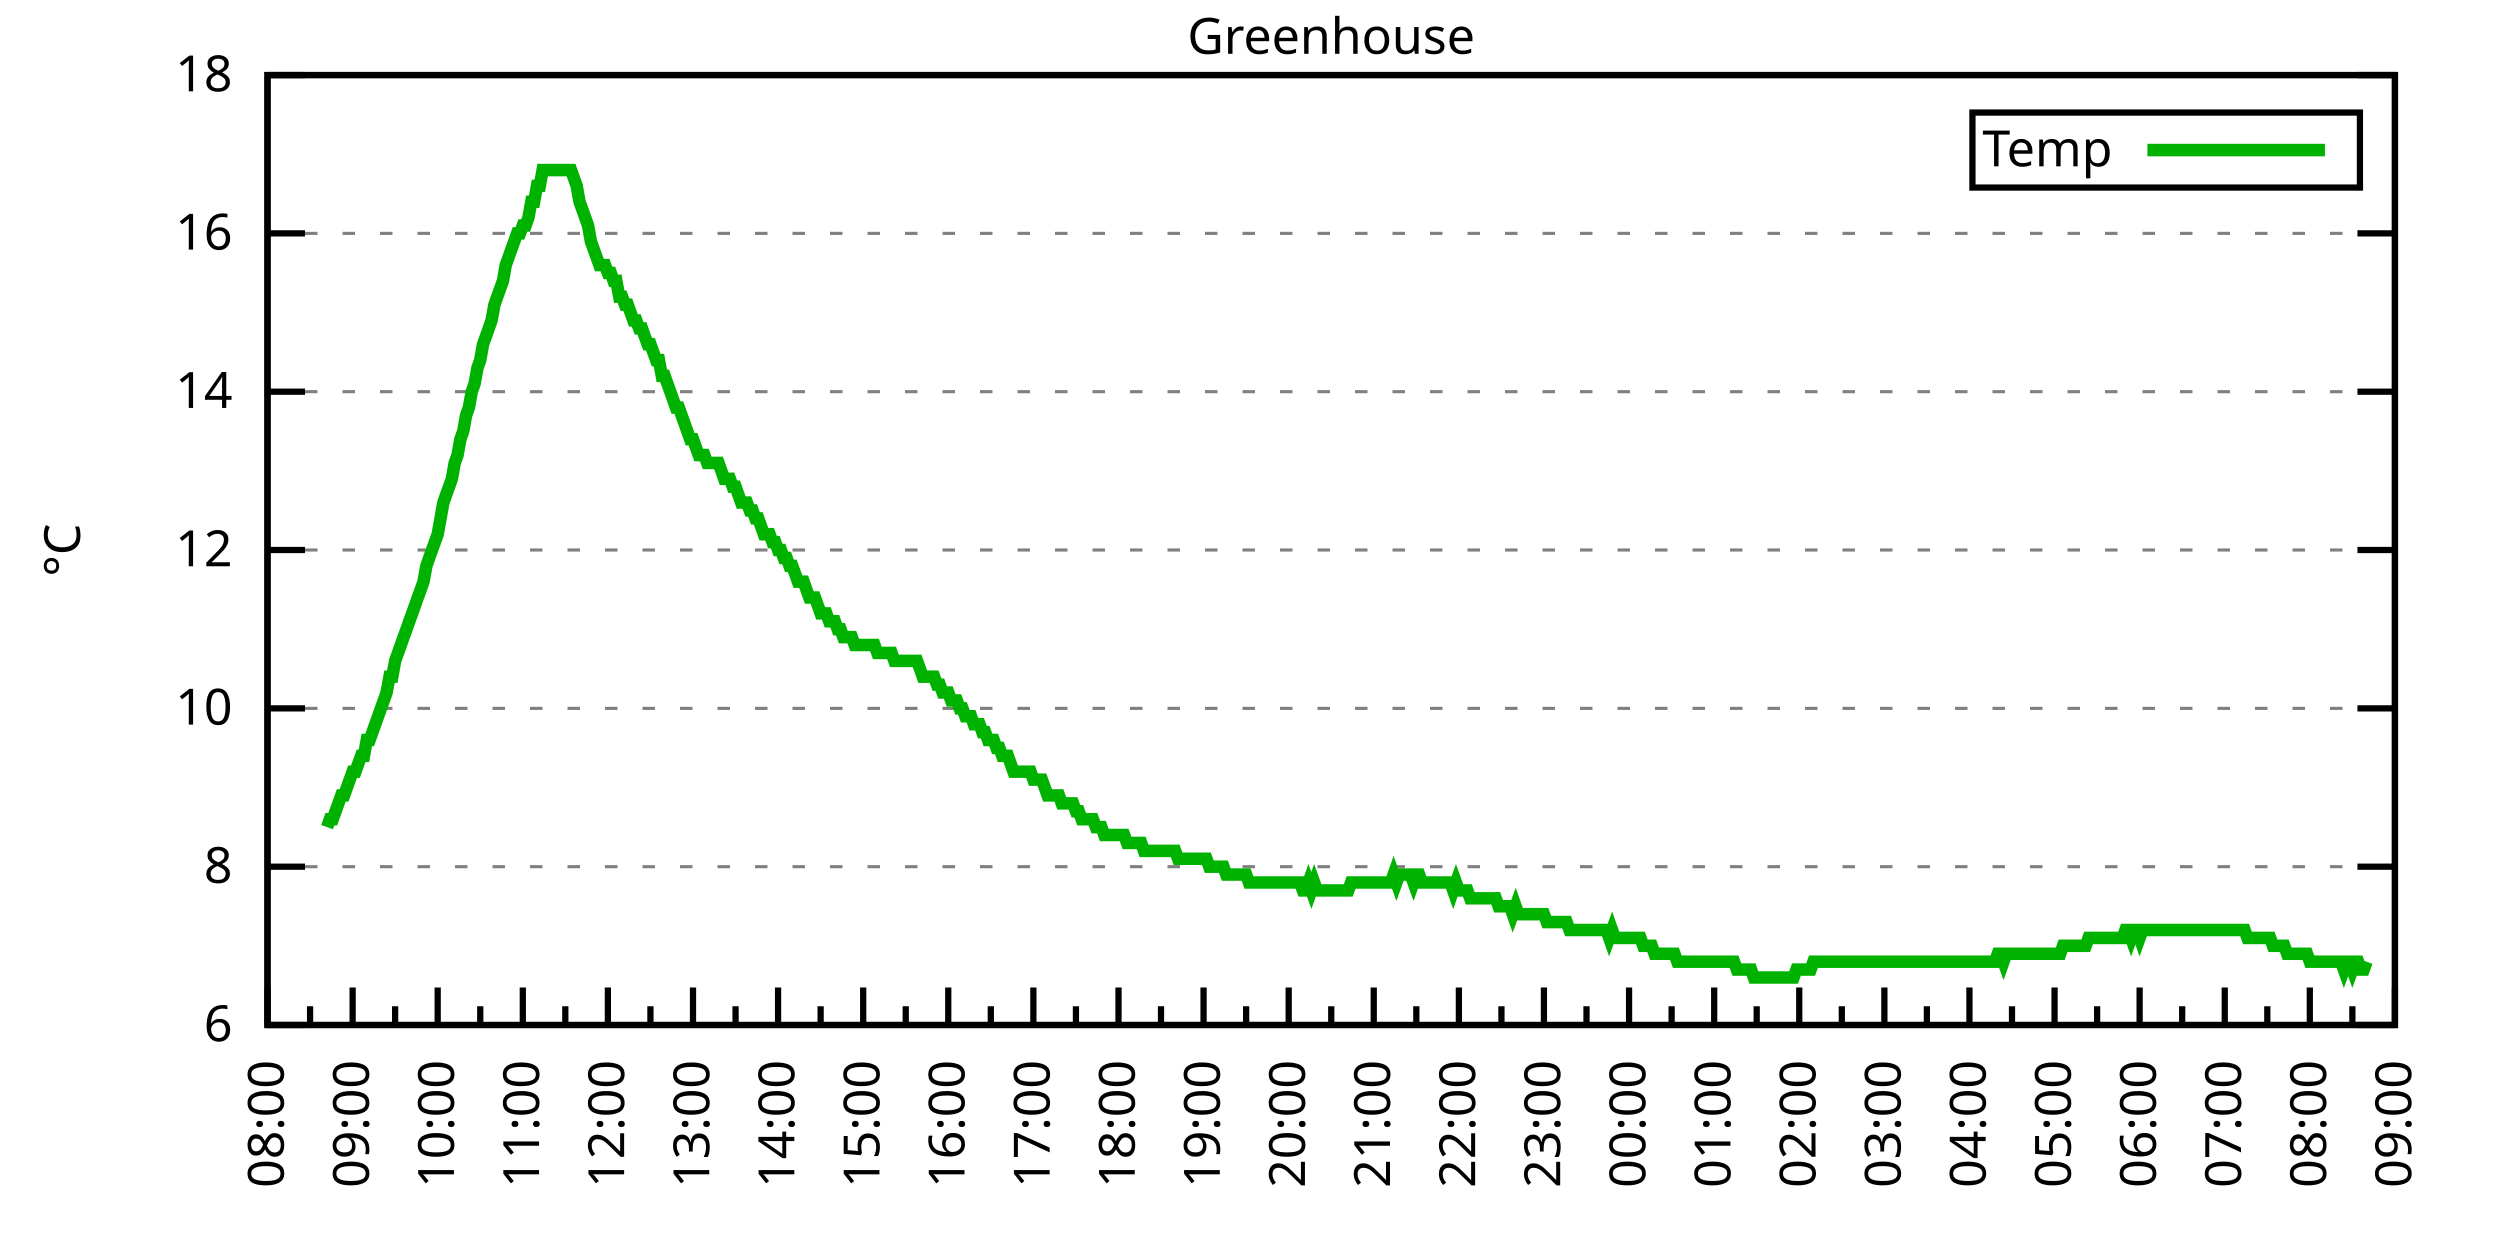
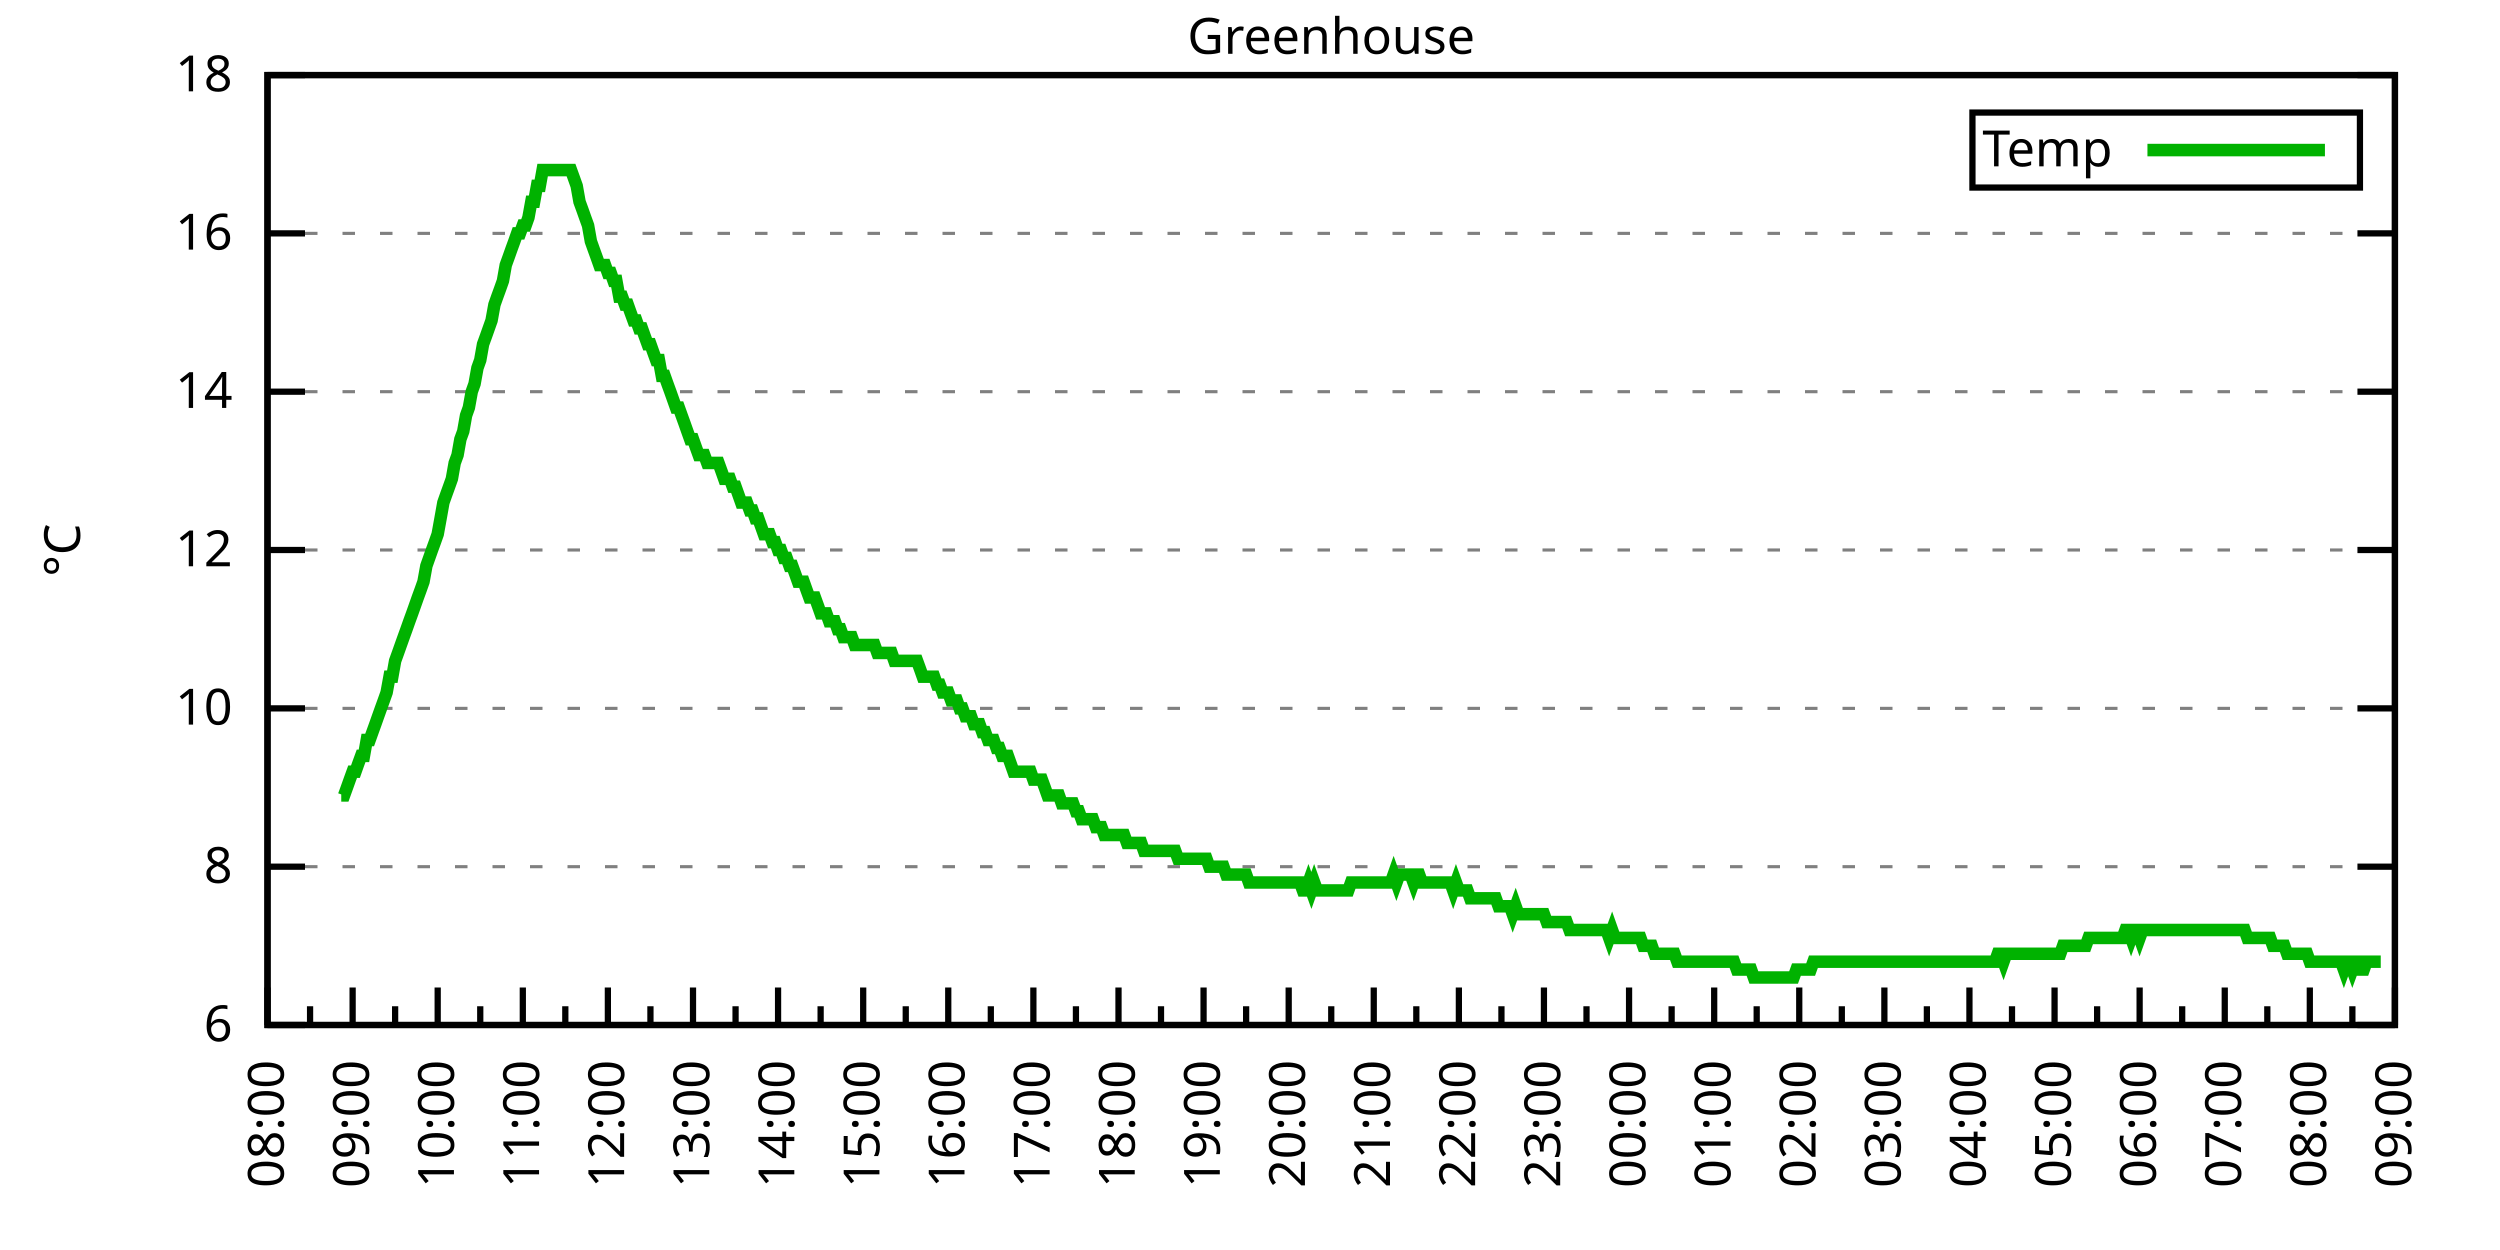
<svg xmlns="http://www.w3.org/2000/svg" xmlns:xlink="http://www.w3.org/1999/xlink" width="400" height="200" viewBox="0 0 400 200">
  <g id="gnuplot_canvas">
    <rect x="0" y="0" width="400" height="200" fill="none" />
    <defs>
      <circle id="gpDot" r="0.5" stroke-width="0.5" stroke="currentColor" />
      <path id="gpPt0" stroke-width="0.333" stroke="currentColor" d="M-1,0 h2 M0,-1 v2" />
      <path id="gpPt1" stroke-width="0.333" stroke="currentColor" d="M-1,-1 L1,1 M1,-1 L-1,1" />
      <path id="gpPt2" stroke-width="0.333" stroke="currentColor" d="M-1,0 L1,0 M0,-1 L0,1 M-1,-1 L1,1 M-1,1 L1,-1" />
      <rect id="gpPt3" stroke-width="0.333" stroke="currentColor" x="-1" y="-1" width="2" height="2" />
      <rect id="gpPt4" stroke-width="0.333" stroke="currentColor" fill="currentColor" x="-1" y="-1" width="2" height="2" />
      <circle id="gpPt5" stroke-width="0.333" stroke="currentColor" cx="0" cy="0" r="1" />
      <use xlink:href="#gpPt5" id="gpPt6" fill="currentColor" stroke="none" />
      <path id="gpPt7" stroke-width="0.333" stroke="currentColor" d="M0,-1.33 L-1.33,0.67 L1.33,0.67 z" />
      <use xlink:href="#gpPt7" id="gpPt8" fill="currentColor" stroke="none" />
      <use xlink:href="#gpPt7" id="gpPt9" stroke="currentColor" transform="rotate(180)" />
      <use xlink:href="#gpPt9" id="gpPt10" fill="currentColor" stroke="none" />
      <use xlink:href="#gpPt3" id="gpPt11" stroke="currentColor" transform="rotate(45)" />
      <use xlink:href="#gpPt11" id="gpPt12" fill="currentColor" stroke="none" />
      <path id="gpPt13" stroke-width="0.333" stroke="currentColor" d="M0,1.330 L1.265,0.411 L0.782,-1.067 L-0.782,-1.076 L-1.265,0.411 z" />
      <use xlink:href="#gpPt13" id="gpPt14" fill="currentColor" stroke="none" />
      <filter id="textbox" filterUnits="objectBoundingBox" x="0" y="0" height="1" width="1">
        <feFlood flood-color="white" flood-opacity="1" result="bgnd" />
        <feComposite in="SourceGraphic" in2="bgnd" operator="atop" />
      </filter>
      <filter id="greybox" filterUnits="objectBoundingBox" x="0" y="0" height="1" width="1">
        <feFlood flood-color="lightgrey" flood-opacity="1" result="grey" />
        <feComposite in="SourceGraphic" in2="grey" operator="atop" />
      </filter>
    </defs>
    <g fill="none" color="white" stroke="currentColor" stroke-width="1.00" stroke-linecap="butt" stroke-linejoin="miter">
</g>
    <g fill="none" color="black" stroke="currentColor" stroke-width="1.00" stroke-linecap="butt" stroke-linejoin="miter">
      <g stroke="none" shape-rendering="crispEdges">
        <polygon fill="rgb(255, 255, 255)" points="42.80,164.00 383.18,164.00 383.18,12.02 42.80,12.02 " />
      </g>
    </g>
    <g fill="none" color="black" stroke="currentColor" stroke-width="1.00" stroke-linecap="butt" stroke-linejoin="miter">
</g>
    <g fill="none" color="black" stroke="black" stroke-width="0.50" stroke-linecap="butt" stroke-linejoin="miter">
</g>
    <g fill="none" color="gray" stroke="currentColor" stroke-width="0.50" stroke-linecap="butt" stroke-linejoin="miter">
      <path stroke="gray" stroke-dasharray="2,4" class="gridline" d="M42.80,164.00 L383.19,164.00  " />
    </g>
    <g fill="none" color="gray" stroke="gray" stroke-width="1.00" stroke-linecap="butt" stroke-linejoin="miter">
</g>
    <g fill="none" color="black" stroke="currentColor" stroke-width="1.00" stroke-linecap="butt" stroke-linejoin="miter">
      <path stroke="black" d="M42.80,164.00 L48.80,164.00 M383.19,164.00 L377.19,164.00  " />
      <g transform="translate(37.20,166.60)" stroke="none" fill="black" font-family="Sans" font-size="8.00" text-anchor="end">
        <text>
          <tspan font-family="Sans"> 6</tspan>
        </text>
      </g>
    </g>
    <g fill="none" color="black" stroke="currentColor" stroke-width="1.00" stroke-linecap="butt" stroke-linejoin="miter">
</g>
    <g fill="none" color="black" stroke="black" stroke-width="0.50" stroke-linecap="butt" stroke-linejoin="miter">
</g>
    <g fill="none" color="gray" stroke="currentColor" stroke-width="0.50" stroke-linecap="butt" stroke-linejoin="miter">
      <path stroke="gray" stroke-dasharray="2,4" class="gridline" d="M42.80,138.67 L383.19,138.67  " />
    </g>
    <g fill="none" color="gray" stroke="gray" stroke-width="1.00" stroke-linecap="butt" stroke-linejoin="miter">
</g>
    <g fill="none" color="black" stroke="currentColor" stroke-width="1.00" stroke-linecap="butt" stroke-linejoin="miter">
      <path stroke="black" d="M42.80,138.67 L48.80,138.67 M383.19,138.67 L377.19,138.67  " />
      <g transform="translate(37.20,141.27)" stroke="none" fill="black" font-family="Sans" font-size="8.00" text-anchor="end">
        <text>
          <tspan font-family="Sans"> 8</tspan>
        </text>
      </g>
    </g>
    <g fill="none" color="black" stroke="currentColor" stroke-width="1.00" stroke-linecap="butt" stroke-linejoin="miter">
</g>
    <g fill="none" color="black" stroke="black" stroke-width="0.50" stroke-linecap="butt" stroke-linejoin="miter">
</g>
    <g fill="none" color="gray" stroke="currentColor" stroke-width="0.50" stroke-linecap="butt" stroke-linejoin="miter">
      <path stroke="gray" stroke-dasharray="2,4" class="gridline" d="M42.80,113.34 L383.19,113.34  " />
    </g>
    <g fill="none" color="gray" stroke="gray" stroke-width="1.00" stroke-linecap="butt" stroke-linejoin="miter">
</g>
    <g fill="none" color="black" stroke="currentColor" stroke-width="1.00" stroke-linecap="butt" stroke-linejoin="miter">
      <path stroke="black" d="M42.80,113.34 L48.80,113.34 M383.19,113.34 L377.19,113.34  " />
      <g transform="translate(37.20,115.94)" stroke="none" fill="black" font-family="Sans" font-size="8.00" text-anchor="end">
        <text>
          <tspan font-family="Sans"> 10</tspan>
        </text>
      </g>
    </g>
    <g fill="none" color="black" stroke="currentColor" stroke-width="1.00" stroke-linecap="butt" stroke-linejoin="miter">
</g>
    <g fill="none" color="black" stroke="black" stroke-width="0.50" stroke-linecap="butt" stroke-linejoin="miter">
</g>
    <g fill="none" color="gray" stroke="currentColor" stroke-width="0.50" stroke-linecap="butt" stroke-linejoin="miter">
      <path stroke="gray" stroke-dasharray="2,4" class="gridline" d="M42.80,88.00 L383.19,88.00  " />
    </g>
    <g fill="none" color="gray" stroke="gray" stroke-width="1.00" stroke-linecap="butt" stroke-linejoin="miter">
</g>
    <g fill="none" color="black" stroke="currentColor" stroke-width="1.00" stroke-linecap="butt" stroke-linejoin="miter">
      <path stroke="black" d="M42.80,88.00 L48.80,88.00 M383.19,88.00 L377.19,88.00  " />
      <g transform="translate(37.20,90.60)" stroke="none" fill="black" font-family="Sans" font-size="8.00" text-anchor="end">
        <text>
          <tspan font-family="Sans"> 12</tspan>
        </text>
      </g>
    </g>
    <g fill="none" color="black" stroke="currentColor" stroke-width="1.00" stroke-linecap="butt" stroke-linejoin="miter">
</g>
    <g fill="none" color="black" stroke="black" stroke-width="0.50" stroke-linecap="butt" stroke-linejoin="miter">
</g>
    <g fill="none" color="gray" stroke="currentColor" stroke-width="0.50" stroke-linecap="butt" stroke-linejoin="miter">
      <path stroke="gray" stroke-dasharray="2,4" class="gridline" d="M42.80,62.67 L383.19,62.67  " />
    </g>
    <g fill="none" color="gray" stroke="gray" stroke-width="1.00" stroke-linecap="butt" stroke-linejoin="miter">
</g>
    <g fill="none" color="black" stroke="currentColor" stroke-width="1.00" stroke-linecap="butt" stroke-linejoin="miter">
      <path stroke="black" d="M42.80,62.67 L48.80,62.67 M383.19,62.67 L377.19,62.67  " />
      <g transform="translate(37.20,65.27)" stroke="none" fill="black" font-family="Sans" font-size="8.00" text-anchor="end">
        <text>
          <tspan font-family="Sans"> 14</tspan>
        </text>
      </g>
    </g>
    <g fill="none" color="black" stroke="currentColor" stroke-width="1.00" stroke-linecap="butt" stroke-linejoin="miter">
</g>
    <g fill="none" color="black" stroke="black" stroke-width="0.50" stroke-linecap="butt" stroke-linejoin="miter">
</g>
    <g fill="none" color="gray" stroke="currentColor" stroke-width="0.50" stroke-linecap="butt" stroke-linejoin="miter">
      <path stroke="gray" stroke-dasharray="2,4" class="gridline" d="M42.80,37.34 L383.19,37.34  " />
    </g>
    <g fill="none" color="gray" stroke="gray" stroke-width="1.00" stroke-linecap="butt" stroke-linejoin="miter">
</g>
    <g fill="none" color="black" stroke="currentColor" stroke-width="1.00" stroke-linecap="butt" stroke-linejoin="miter">
      <path stroke="black" d="M42.80,37.34 L48.80,37.34 M383.19,37.34 L377.19,37.34  " />
      <g transform="translate(37.20,39.94)" stroke="none" fill="black" font-family="Sans" font-size="8.00" text-anchor="end">
        <text>
          <tspan font-family="Sans"> 16</tspan>
        </text>
      </g>
    </g>
    <g fill="none" color="black" stroke="currentColor" stroke-width="1.00" stroke-linecap="butt" stroke-linejoin="miter">
</g>
    <g fill="none" color="black" stroke="black" stroke-width="0.50" stroke-linecap="butt" stroke-linejoin="miter">
</g>
    <g fill="none" color="gray" stroke="currentColor" stroke-width="0.50" stroke-linecap="butt" stroke-linejoin="miter">
      <path stroke="gray" stroke-dasharray="2,4" class="gridline" d="M42.80,12.01 L383.19,12.01  " />
    </g>
    <g fill="none" color="gray" stroke="gray" stroke-width="1.00" stroke-linecap="butt" stroke-linejoin="miter">
</g>
    <g fill="none" color="black" stroke="currentColor" stroke-width="1.00" stroke-linecap="butt" stroke-linejoin="miter">
      <path stroke="black" d="M42.80,12.01 L48.80,12.01 M383.19,12.01 L377.19,12.01  " />
      <g transform="translate(37.20,14.61)" stroke="none" fill="black" font-family="Sans" font-size="8.00" text-anchor="end">
        <text>
          <tspan font-family="Sans"> 18</tspan>
        </text>
      </g>
    </g>
    <g fill="none" color="black" stroke="currentColor" stroke-width="1.00" stroke-linecap="butt" stroke-linejoin="miter">
      <path stroke="black" d="M42.80,164.00 L42.80,158.00  " />
      <g transform="translate(45.40,169.60) rotate(270)" stroke="none" fill="black" font-family="Sans" font-size="8.00" text-anchor="end">
        <text>
          <tspan font-family="Sans">08:00</tspan>
        </text>
      </g>
    </g>
    <g fill="none" color="black" stroke="currentColor" stroke-width="1.00" stroke-linecap="butt" stroke-linejoin="miter">
      <path stroke="black" d="M49.61,164.00 L49.61,161.00 M56.42,164.00 L56.42,158.00  " />
      <g transform="translate(59.02,169.60) rotate(270)" stroke="none" fill="black" font-family="Sans" font-size="8.00" text-anchor="end">
        <text>
          <tspan font-family="Sans">09:00</tspan>
        </text>
      </g>
    </g>
    <g fill="none" color="black" stroke="currentColor" stroke-width="1.00" stroke-linecap="butt" stroke-linejoin="miter">
      <path stroke="black" d="M63.22,164.00 L63.22,161.00 M70.03,164.00 L70.03,158.00  " />
      <g transform="translate(72.63,169.60) rotate(270)" stroke="none" fill="black" font-family="Sans" font-size="8.00" text-anchor="end">
        <text>
          <tspan font-family="Sans">10:00</tspan>
        </text>
      </g>
    </g>
    <g fill="none" color="black" stroke="currentColor" stroke-width="1.00" stroke-linecap="butt" stroke-linejoin="miter">
      <path stroke="black" d="M76.84,164.00 L76.84,161.00 M83.65,164.00 L83.65,158.00  " />
      <g transform="translate(86.25,169.60) rotate(270)" stroke="none" fill="black" font-family="Sans" font-size="8.00" text-anchor="end">
        <text>
          <tspan font-family="Sans">11:00</tspan>
        </text>
      </g>
    </g>
    <g fill="none" color="black" stroke="currentColor" stroke-width="1.00" stroke-linecap="butt" stroke-linejoin="miter">
      <path stroke="black" d="M90.45,164.00 L90.45,161.00 M97.26,164.00 L97.26,158.00  " />
      <g transform="translate(99.86,169.60) rotate(270)" stroke="none" fill="black" font-family="Sans" font-size="8.00" text-anchor="end">
        <text>
          <tspan font-family="Sans">12:00</tspan>
        </text>
      </g>
    </g>
    <g fill="none" color="black" stroke="currentColor" stroke-width="1.00" stroke-linecap="butt" stroke-linejoin="miter">
      <path stroke="black" d="M104.07,164.00 L104.07,161.00 M110.88,164.00 L110.88,158.00  " />
      <g transform="translate(113.48,169.60) rotate(270)" stroke="none" fill="black" font-family="Sans" font-size="8.00" text-anchor="end">
        <text>
          <tspan font-family="Sans">13:00</tspan>
        </text>
      </g>
    </g>
    <g fill="none" color="black" stroke="currentColor" stroke-width="1.00" stroke-linecap="butt" stroke-linejoin="miter">
      <path stroke="black" d="M117.69,164.00 L117.69,161.00 M124.49,164.00 L124.49,158.00  " />
      <g transform="translate(127.09,169.60) rotate(270)" stroke="none" fill="black" font-family="Sans" font-size="8.00" text-anchor="end">
        <text>
          <tspan font-family="Sans">14:00</tspan>
        </text>
      </g>
    </g>
    <g fill="none" color="black" stroke="currentColor" stroke-width="1.00" stroke-linecap="butt" stroke-linejoin="miter">
      <path stroke="black" d="M131.30,164.00 L131.30,161.00 M138.11,164.00 L138.11,158.00  " />
      <g transform="translate(140.71,169.60) rotate(270)" stroke="none" fill="black" font-family="Sans" font-size="8.00" text-anchor="end">
        <text>
          <tspan font-family="Sans">15:00</tspan>
        </text>
      </g>
    </g>
    <g fill="none" color="black" stroke="currentColor" stroke-width="1.00" stroke-linecap="butt" stroke-linejoin="miter">
      <path stroke="black" d="M144.92,164.00 L144.92,161.00 M151.72,164.00 L151.72,158.00  " />
      <g transform="translate(154.32,169.60) rotate(270)" stroke="none" fill="black" font-family="Sans" font-size="8.00" text-anchor="end">
        <text>
          <tspan font-family="Sans">16:00</tspan>
        </text>
      </g>
    </g>
    <g fill="none" color="black" stroke="currentColor" stroke-width="1.00" stroke-linecap="butt" stroke-linejoin="miter">
      <path stroke="black" d="M158.53,164.00 L158.53,161.00 M165.34,164.00 L165.34,158.00  " />
      <g transform="translate(167.94,169.60) rotate(270)" stroke="none" fill="black" font-family="Sans" font-size="8.00" text-anchor="end">
        <text>
          <tspan font-family="Sans">17:00</tspan>
        </text>
      </g>
    </g>
    <g fill="none" color="black" stroke="currentColor" stroke-width="1.00" stroke-linecap="butt" stroke-linejoin="miter">
      <path stroke="black" d="M172.15,164.00 L172.15,161.00 M178.96,164.00 L178.96,158.00  " />
      <g transform="translate(181.56,169.60) rotate(270)" stroke="none" fill="black" font-family="Sans" font-size="8.00" text-anchor="end">
        <text>
          <tspan font-family="Sans">18:00</tspan>
        </text>
      </g>
    </g>
    <g fill="none" color="black" stroke="currentColor" stroke-width="1.00" stroke-linecap="butt" stroke-linejoin="miter">
      <path stroke="black" d="M185.76,164.00 L185.76,161.00 M192.57,164.00 L192.57,158.00  " />
      <g transform="translate(195.17,169.60) rotate(270)" stroke="none" fill="black" font-family="Sans" font-size="8.00" text-anchor="end">
        <text>
          <tspan font-family="Sans">19:00</tspan>
        </text>
      </g>
    </g>
    <g fill="none" color="black" stroke="currentColor" stroke-width="1.00" stroke-linecap="butt" stroke-linejoin="miter">
      <path stroke="black" d="M199.38,164.00 L199.38,161.00 M206.19,164.00 L206.19,158.00  " />
      <g transform="translate(208.79,169.60) rotate(270)" stroke="none" fill="black" font-family="Sans" font-size="8.00" text-anchor="end">
        <text>
          <tspan font-family="Sans">20:00</tspan>
        </text>
      </g>
    </g>
    <g fill="none" color="black" stroke="currentColor" stroke-width="1.00" stroke-linecap="butt" stroke-linejoin="miter">
      <path stroke="black" d="M213.00,164.00 L213.00,161.00 M219.80,164.00 L219.80,158.00  " />
      <g transform="translate(222.40,169.60) rotate(270)" stroke="none" fill="black" font-family="Sans" font-size="8.00" text-anchor="end">
        <text>
          <tspan font-family="Sans">21:00</tspan>
        </text>
      </g>
    </g>
    <g fill="none" color="black" stroke="currentColor" stroke-width="1.00" stroke-linecap="butt" stroke-linejoin="miter">
      <path stroke="black" d="M226.61,164.00 L226.61,161.00 M233.42,164.00 L233.42,158.00  " />
      <g transform="translate(236.02,169.60) rotate(270)" stroke="none" fill="black" font-family="Sans" font-size="8.00" text-anchor="end">
        <text>
          <tspan font-family="Sans">22:00</tspan>
        </text>
      </g>
    </g>
    <g fill="none" color="black" stroke="currentColor" stroke-width="1.00" stroke-linecap="butt" stroke-linejoin="miter">
      <path stroke="black" d="M240.23,164.00 L240.23,161.00 M247.03,164.00 L247.03,158.00  " />
      <g transform="translate(249.63,169.60) rotate(270)" stroke="none" fill="black" font-family="Sans" font-size="8.00" text-anchor="end">
        <text>
          <tspan font-family="Sans">23:00</tspan>
        </text>
      </g>
    </g>
    <g fill="none" color="black" stroke="currentColor" stroke-width="1.00" stroke-linecap="butt" stroke-linejoin="miter">
      <path stroke="black" d="M253.84,164.00 L253.84,161.00 M260.65,164.00 L260.65,158.00  " />
      <g transform="translate(263.25,169.60) rotate(270)" stroke="none" fill="black" font-family="Sans" font-size="8.00" text-anchor="end">
        <text>
          <tspan font-family="Sans">00:00</tspan>
        </text>
      </g>
    </g>
    <g fill="none" color="black" stroke="currentColor" stroke-width="1.00" stroke-linecap="butt" stroke-linejoin="miter">
      <path stroke="black" d="M267.46,164.00 L267.46,161.00 M274.27,164.00 L274.27,158.00  " />
      <g transform="translate(276.87,169.60) rotate(270)" stroke="none" fill="black" font-family="Sans" font-size="8.00" text-anchor="end">
        <text>
          <tspan font-family="Sans">01:00</tspan>
        </text>
      </g>
    </g>
    <g fill="none" color="black" stroke="currentColor" stroke-width="1.00" stroke-linecap="butt" stroke-linejoin="miter">
      <path stroke="black" d="M281.07,164.00 L281.07,161.00 M287.88,164.00 L287.88,158.00  " />
      <g transform="translate(290.48,169.60) rotate(270)" stroke="none" fill="black" font-family="Sans" font-size="8.00" text-anchor="end">
        <text>
          <tspan font-family="Sans">02:00</tspan>
        </text>
      </g>
    </g>
    <g fill="none" color="black" stroke="currentColor" stroke-width="1.00" stroke-linecap="butt" stroke-linejoin="miter">
      <path stroke="black" d="M294.69,164.00 L294.69,161.00 M301.50,164.00 L301.50,158.00  " />
      <g transform="translate(304.10,169.60) rotate(270)" stroke="none" fill="black" font-family="Sans" font-size="8.00" text-anchor="end">
        <text>
          <tspan font-family="Sans">03:00</tspan>
        </text>
      </g>
    </g>
    <g fill="none" color="black" stroke="currentColor" stroke-width="1.00" stroke-linecap="butt" stroke-linejoin="miter">
      <path stroke="black" d="M308.30,164.00 L308.30,161.00 M315.11,164.00 L315.11,158.00  " />
      <g transform="translate(317.71,169.60) rotate(270)" stroke="none" fill="black" font-family="Sans" font-size="8.00" text-anchor="end">
        <text>
          <tspan font-family="Sans">04:00</tspan>
        </text>
      </g>
    </g>
    <g fill="none" color="black" stroke="currentColor" stroke-width="1.00" stroke-linecap="butt" stroke-linejoin="miter">
      <path stroke="black" d="M321.92,164.00 L321.92,161.00 M328.73,164.00 L328.73,158.00  " />
      <g transform="translate(331.33,169.60) rotate(270)" stroke="none" fill="black" font-family="Sans" font-size="8.00" text-anchor="end">
        <text>
          <tspan font-family="Sans">05:00</tspan>
        </text>
      </g>
    </g>
    <g fill="none" color="black" stroke="currentColor" stroke-width="1.00" stroke-linecap="butt" stroke-linejoin="miter">
      <path stroke="black" d="M335.54,164.00 L335.54,161.00 M342.34,164.00 L342.34,158.00  " />
      <g transform="translate(344.94,169.60) rotate(270)" stroke="none" fill="black" font-family="Sans" font-size="8.00" text-anchor="end">
        <text>
          <tspan font-family="Sans">06:00</tspan>
        </text>
      </g>
    </g>
    <g fill="none" color="black" stroke="currentColor" stroke-width="1.00" stroke-linecap="butt" stroke-linejoin="miter">
      <path stroke="black" d="M349.15,164.00 L349.15,161.00 M355.96,164.00 L355.96,158.00  " />
      <g transform="translate(358.56,169.60) rotate(270)" stroke="none" fill="black" font-family="Sans" font-size="8.00" text-anchor="end">
        <text>
          <tspan font-family="Sans">07:00</tspan>
        </text>
      </g>
    </g>
    <g fill="none" color="black" stroke="currentColor" stroke-width="1.00" stroke-linecap="butt" stroke-linejoin="miter">
      <path stroke="black" d="M362.77,164.00 L362.77,161.00 M369.57,164.00 L369.57,158.00  " />
      <g transform="translate(372.17,169.60) rotate(270)" stroke="none" fill="black" font-family="Sans" font-size="8.00" text-anchor="end">
        <text>
          <tspan font-family="Sans">08:00</tspan>
        </text>
      </g>
    </g>
    <g fill="none" color="black" stroke="currentColor" stroke-width="1.00" stroke-linecap="butt" stroke-linejoin="miter">
      <path stroke="black" d="M376.38,164.00 L376.38,161.00 M383.19,164.00 L383.19,158.00  " />
      <g transform="translate(385.79,169.60) rotate(270)" stroke="none" fill="black" font-family="Sans" font-size="8.00" text-anchor="end">
        <text>
          <tspan font-family="Sans">09:00</tspan>
        </text>
      </g>
    </g>
    <g fill="none" color="black" stroke="currentColor" stroke-width="1.00" stroke-linecap="butt" stroke-linejoin="miter">
</g>
    <g fill="none" color="black" stroke="currentColor" stroke-width="1.00" stroke-linecap="butt" stroke-linejoin="miter">
      <path stroke="black" d="M42.80,12.01 L42.80,164.00 L383.19,164.00 L383.19,12.01 L42.80,12.01 Z  " />
    </g>
    <g fill="none" color="black" stroke="currentColor" stroke-width="1.00" stroke-linecap="butt" stroke-linejoin="miter">
      <g transform="translate(12.80,88.01) rotate(270)" stroke="none" fill="black" font-family="Sans" font-size="8.00" text-anchor="middle">
        <text>
          <tspan font-family="Sans">°C</tspan>
        </text>
      </g>
    </g>
    <g fill="none" color="black" stroke="currentColor" stroke-width="1.00" stroke-linecap="butt" stroke-linejoin="miter">
</g>
    <g fill="none" color="black" stroke="currentColor" stroke-width="1.00" stroke-linecap="butt" stroke-linejoin="miter">
      <path stroke="black" d="M315.59,30.01 L315.59,18.01 L377.59,18.01 L377.59,30.01 L315.59,30.01 Z  " />
    </g>
    <g id="Greenhouse_plot_1">
      <g fill="none" color="white" stroke="black" stroke-width="2.00" stroke-linecap="butt" stroke-linejoin="miter">
</g>
      <g fill="none" color="black" stroke="currentColor" stroke-width="2.00" stroke-linecap="butt" stroke-linejoin="miter">
        <g transform="translate(337.99,26.61)" stroke="none" fill="black" font-family="Sans" font-size="8.00" text-anchor="end">
          <text>
            <tspan font-family="Sans">Temp</tspan>
          </text>
        </g>
      </g>
      <g fill="none" color="black" stroke="currentColor" stroke-width="2.00" stroke-linecap="butt" stroke-linejoin="miter">
-         <path stroke="rgb(  0, 178,   0)" d="M343.59,24.01 L371.99,24.01 M52.33,132.34 L52.78,131.07 L53.24,131.07 L53.69,129.80 L54.15,128.54 L54.60,127.27   L55.05,127.27 L55.51,126.00 L55.96,124.74 L56.42,123.47 L56.87,123.47 L57.32,122.20 L57.78,120.94 L58.23,120.94   L58.68,118.40 L59.14,118.40 L59.59,117.14 L60.05,115.87 L60.50,114.60 L60.95,113.34 L61.41,112.07 L61.86,110.80   L62.32,108.27 L62.77,108.27 L63.22,105.74 L63.68,104.47 L64.13,103.20 L64.58,101.94 L65.04,100.67 L65.49,99.40   L65.95,98.14 L66.40,96.87 L66.85,95.60 L67.31,94.34 L67.76,93.07 L68.22,90.54 L68.67,89.27 L69.12,88.00   L69.58,86.74 L70.03,85.47 L70.49,82.94 L70.94,80.41 L71.39,79.14 L71.85,77.87 L72.30,76.61 L72.75,74.07   L73.21,72.81 L73.66,70.27 L74.12,69.01 L74.57,66.47 L75.02,65.21 L75.48,62.67 L75.93,61.41 L76.39,58.87   L76.84,57.61 L77.29,55.07 L77.75,53.81 L78.20,52.54 L78.65,51.27 L79.11,48.74 L79.56,47.47 L80.02,46.21   L80.47,44.94 L80.92,42.41 L81.38,41.14 L81.83,39.87 L82.29,38.61 L82.74,37.34 L83.19,37.34 L83.65,36.08   L84.10,36.08 L84.55,34.81 L85.01,32.28 L85.46,32.28 L85.92,29.74 L86.37,29.74 L86.82,27.21 L87.28,27.21   L87.73,27.21 L88.19,27.21 L88.64,27.21 L89.09,27.21 L89.55,27.21 L90.00,27.21 L90.45,27.21 L90.91,27.21   L91.36,27.21 L91.82,28.48 L92.27,29.74 L92.72,32.28 L93.18,33.54 L93.63,34.81 L94.09,36.08 L94.54,38.61   L94.99,39.87 L95.45,41.14 L95.90,42.41 L96.35,42.41 L96.81,42.41 L97.26,43.67 L97.72,43.67 L98.17,44.94   L98.62,44.94 L99.08,47.47 L99.53,47.47 L99.99,48.74 L100.44,48.74 L100.89,50.01 L101.35,51.27 L101.80,51.27   L102.25,52.54 L102.71,52.54 L103.16,53.81 L103.62,55.07 L104.07,55.07 L104.52,56.34 L104.98,57.61 L105.43,57.61   L105.89,60.14 L106.34,60.14 L106.79,61.41 L107.25,62.67 L107.70,63.94 L108.15,65.21 L108.61,65.21 L109.06,66.47   L109.52,67.74 L109.97,69.01 L110.42,70.27 L110.88,70.27 L111.33,71.54 L111.79,72.81 L112.24,72.81 L112.69,72.81   L113.15,74.07 L113.60,74.07 L114.05,74.07 L114.51,74.07 L114.96,74.07 L115.42,75.34 L115.87,76.61 L116.32,76.61   L116.78,76.61 L117.23,77.87 L117.69,77.87 L118.14,79.14 L118.59,80.41 L119.05,80.41 L119.50,80.41 L119.96,81.67   L120.41,81.67 L120.86,82.94 L121.32,82.94 L121.77,84.21 L122.22,85.47 L122.68,85.47 L123.13,85.47 L123.59,86.74   L124.04,86.74 L124.49,88.00 L124.95,88.00 L125.40,89.27 L125.86,89.27 L126.31,90.54 L126.76,90.54 L127.22,91.80   L127.67,93.07 L128.12,93.07 L128.58,93.07 L129.03,94.34 L129.49,95.60 L129.94,95.60 L130.39,95.60 L130.85,96.87   L131.30,98.14 L131.76,98.14 L132.21,98.14 L132.66,99.40 L133.12,99.40 L133.57,99.40 L134.02,100.67 L134.48,100.67   L134.93,101.94 L135.39,101.94 L135.84,101.94 L136.29,101.94 L136.75,103.20 L137.20,103.20 L137.66,103.20 L138.11,103.20   L138.56,103.20 L139.02,103.20 L139.47,103.20 L139.92,103.20 L140.38,104.47 L140.83,104.47 L141.29,104.47 L141.74,104.47   L142.19,104.47 L142.65,104.47 L143.10,105.74 L143.56,105.74 L144.01,105.74 L144.46,105.74 L144.92,105.74 L145.37,105.74   L145.82,105.74 L146.28,105.74 L146.73,105.74 L147.19,107.00 L147.64,108.27 L148.09,108.27 L148.55,108.27 L149.00,108.27   L149.46,108.27 L149.91,109.54 L150.36,109.54 L150.82,110.80 L151.27,110.80 L151.72,110.80 L152.18,112.07 L152.63,112.07   L153.09,112.07 L153.54,113.34 L153.99,113.34 L154.45,114.60 L154.90,114.60 L155.36,114.60 L155.81,115.87 L156.26,115.87   L156.72,115.87 L157.17,117.14 L157.62,117.14 L158.08,118.40 L158.53,118.40 L158.99,118.40 L159.44,119.67 L159.89,119.67   L160.35,120.94 L160.80,120.94 L161.26,120.94 L161.71,122.20 L162.16,123.47 L162.62,123.47 L163.07,123.47 L163.52,123.47   L163.98,123.47 L164.43,123.47 L164.89,123.47 L165.34,124.74 L165.79,124.74 L166.25,124.74 L166.70,124.74 L167.16,126.00   L167.61,127.27 L168.06,127.27 L168.52,127.27 L168.97,127.27 L169.43,127.27 L169.88,128.54 L170.33,128.54 L170.79,128.54   L171.24,128.54 L171.69,128.54 L172.15,129.80 L172.60,129.80 L173.06,131.07 L173.51,131.07 L173.96,131.07 L174.42,131.07   L174.87,131.07 L175.33,132.34 L175.78,132.34 L176.23,132.34 L176.69,133.60 L177.14,133.60 L177.59,133.60 L178.05,133.60   L178.50,133.60 L178.96,133.60 L179.41,133.60 L179.86,133.60 L180.32,134.87 L180.77,134.87 L181.23,134.87 L181.68,134.87   L182.13,134.87 L182.59,134.87 L183.04,136.14 L183.49,136.14 L183.95,136.14 L184.40,136.14 L184.86,136.14 L185.31,136.14   L185.76,136.14 L186.22,136.14 L186.67,136.14 L187.13,136.14 L187.58,136.14 L188.03,136.14 L188.49,137.40 L188.94,137.40   L189.39,137.40 L189.85,137.40 L190.30,137.40 L190.76,137.40 L191.21,137.40 L191.66,137.40 L192.12,137.40 L192.57,137.40   L193.03,137.40 L193.48,138.67 L193.93,138.67 L194.39,138.67 L194.84,138.67 L195.29,138.67 L195.75,138.67 L196.20,139.93   L196.66,139.93 L197.11,139.93 L197.56,139.93 L198.02,139.93 L198.47,139.93 L198.93,139.93 L199.38,139.93 L199.83,141.20   L200.29,141.20 L200.74,141.20 L201.19,141.20 L201.65,141.20 L202.10,141.20 L202.56,141.20 L203.01,141.20 L203.46,141.20   L203.92,141.20 L204.37,141.20 L204.83,141.20 L205.28,141.20 L205.73,141.20 L206.19,141.20 L206.64,141.20 L207.09,141.20   L207.55,141.20 L208.00,141.20 L208.46,142.47 L208.91,142.47 L209.36,141.20 L209.82,142.47 L210.27,141.20 L210.73,142.47   L211.18,142.47 L211.63,142.47 L212.09,142.47 L212.54,142.47 L213.00,142.47 L213.45,142.47 L213.90,142.47 L214.36,142.47   L214.81,142.47 L215.26,142.47 L215.72,142.47 L216.17,141.20 L216.63,141.20 L217.08,141.20 L217.53,141.20 L217.99,141.20   L218.44,141.20 L218.90,141.20 L219.35,141.20 L219.80,141.20 L220.26,141.20 L220.71,141.20 L221.16,141.20 L221.62,141.20   L222.07,141.20 L222.53,141.20 L222.98,139.93 L223.43,141.20 L223.89,139.93 L224.34,139.93 L224.80,139.93 L225.25,139.93   L225.70,139.93 L226.16,141.20 L226.61,139.93 L227.06,139.93 L227.52,141.20 L227.97,141.20 L228.43,141.20 L228.88,141.20   L229.33,141.20 L229.79,141.20 L230.24,141.20 L230.70,141.20 L231.15,141.20 L231.60,141.20 L232.06,141.20 L232.51,142.47   L232.96,141.20 L233.42,142.47 L233.87,142.47 L234.33,142.47 L234.78,142.47 L235.23,143.73 L235.69,143.73 L236.14,143.73   L236.60,143.73 L237.05,143.73 L237.50,143.73 L237.96,143.73 L238.41,143.73 L238.86,143.73 L239.32,143.73 L239.77,145.00   L240.23,145.00 L240.68,145.00 L241.13,145.00 L241.59,145.00 L242.04,146.27 L242.50,145.00 L242.95,146.27 L243.40,146.27   L243.86,146.27 L244.31,146.27 L244.76,146.27 L245.22,146.27 L245.67,146.27 L246.13,146.27 L246.58,146.27 L247.03,146.27   L247.49,147.53 L247.94,147.53 L248.40,147.53 L248.85,147.53 L249.30,147.53 L249.76,147.53 L250.21,147.53 L250.66,147.53   L251.12,148.80 L251.57,148.80 L252.03,148.80 L252.48,148.80 L252.93,148.80 L253.39,148.80 L253.84,148.80 L254.30,148.80   L254.75,148.80 L255.20,148.80 L255.66,148.80 L256.11,148.80 L256.56,148.80 L257.02,148.80 L257.47,150.07 L257.93,148.80   L258.38,150.07 L258.83,150.07 L259.29,150.07 L259.74,150.07 L260.20,150.07 L260.65,150.07 L261.10,150.07 L261.56,150.07   L262.01,150.07 L262.47,150.07 L262.92,151.33 L263.37,151.33 L263.83,151.33 L264.28,151.33 L264.73,152.60 L265.19,152.60   L265.64,152.60 L266.10,152.60 L266.55,152.60 L267.00,152.60 L267.46,152.60 L267.91,152.60 L268.37,153.87 L268.82,153.87   L269.27,153.87 L269.73,153.87 L270.18,153.87 L270.63,153.87 L271.09,153.87 L271.54,153.87 L272.00,153.87 L272.45,153.87   L272.90,153.87 L273.36,153.87 L273.81,153.87 L274.27,153.87 L274.72,153.87 L275.17,153.87 L275.63,153.87 L276.08,153.87   L276.53,153.87 L276.99,153.87 L277.44,153.87 L277.90,155.13 L278.35,155.13 L278.80,155.13 L279.26,155.13 L279.71,155.13   L280.17,155.13 L280.62,156.40 L281.07,156.40 L281.53,156.40 L281.98,156.40 L282.43,156.40 L282.89,156.40 L283.34,156.40   L283.80,156.40 L284.25,156.40 L284.70,156.40 L285.16,156.40 L285.61,156.40 L286.07,156.40 L286.52,156.40 L286.97,156.40   L287.43,155.13 L287.88,155.13 L288.33,155.13 L288.79,155.13 L289.24,155.13 L289.70,155.13 L290.15,153.87 L290.60,153.87   L291.06,153.87 L291.51,153.87 L291.97,153.87 L292.42,153.87 L292.87,153.87 L293.33,153.87 L293.78,153.87 L294.23,153.87   L294.69,153.87 L295.14,153.87 L295.60,153.87 L296.05,153.87 L296.50,153.87 L296.96,153.87 L297.41,153.87 L297.87,153.87   L298.32,153.87 L298.77,153.87 L299.23,153.87 L299.68,153.87 L300.13,153.87 L300.59,153.87 L301.04,153.87 L301.50,153.87   L301.95,153.87 L302.40,153.87 L302.86,153.87 L303.31,153.87 L303.77,153.87 L304.22,153.87 L304.67,153.87 L305.13,153.87   L305.58,153.87 L306.03,153.87 L306.49,153.87 L306.94,153.87 L307.40,153.87 L307.85,153.87 L308.30,153.87 L308.76,153.87   L309.21,153.87 L309.67,153.87 L310.12,153.87 L310.57,153.87 L311.03,153.87 L311.48,153.87 L311.94,153.87 L312.39,153.87   L312.84,153.87 L313.30,153.87 L313.75,153.87 L314.20,153.87 L314.66,153.87 L315.11,153.87 L315.57,153.87 L316.02,153.87   L316.47,153.87 L316.93,153.87 L317.38,153.87 L317.84,153.87 L318.29,153.87 L318.74,153.87 L319.20,153.87 L319.65,152.60   L320.10,152.60 L320.56,153.87 L321.01,152.60 L321.47,152.60 L321.92,152.60 L322.37,152.60 L322.83,152.60 L323.28,152.60   L323.74,152.60 L324.19,152.60 L324.64,152.60 L325.10,152.60 L325.55,152.60 L326.00,152.60 L326.46,152.60 L326.91,152.60   L327.37,152.60 L327.82,152.60 L328.27,152.60 L328.73,152.60 L329.18,152.60 L329.64,152.60 L330.09,151.33 L330.54,151.33   L331.00,151.33 L331.45,151.33 L331.90,151.33 L332.36,151.33 L332.81,151.33 L333.27,151.33 L333.72,151.33 L334.17,150.07   L334.63,150.07 L335.08,150.07 L335.54,150.07 L335.99,150.07 L336.44,150.07 L336.90,150.07 L337.35,150.07 L337.80,150.07   L338.26,150.07 L338.71,150.07 L339.17,150.07 L339.62,150.07 L340.07,148.80 L340.53,148.80 L340.98,150.07 L341.44,148.80   L341.89,148.80 L342.34,150.07 L342.80,148.80 L343.25,148.80 L343.70,148.80 L344.16,148.80 L344.61,148.80 L345.07,148.80   L345.52,148.80 L345.97,148.80 L346.43,148.80 L346.88,148.80 L347.34,148.80 L347.79,148.80 L348.24,148.80 L348.70,148.80   L349.15,148.80 L349.60,148.80 L350.06,148.80 L350.51,148.80 L350.97,148.80 L351.42,148.80 L351.87,148.80 L352.33,148.80   L352.78,148.80 L353.24,148.80 L353.69,148.80 L354.14,148.80 L354.60,148.80 L355.05,148.80 L355.50,148.80 L355.96,148.80   L356.41,148.80 L356.87,148.80 L357.32,148.80 L357.77,148.80 L358.23,148.80 L358.68,148.80 L359.14,148.80 L359.59,150.07   L360.04,150.07 L360.50,150.07 L360.95,150.07 L361.41,150.07 L361.86,150.07 L362.31,150.07 L362.77,150.07 L363.22,150.07   L363.67,151.33 L364.13,151.33 L364.58,151.33 L365.04,151.33 L365.49,151.33 L365.94,152.60 L366.40,152.60 L366.85,152.60   L367.31,152.60 L367.76,152.60 L368.21,152.60 L368.67,152.60 L369.12,152.60 L369.57,153.87 L370.03,153.87 L370.48,153.87   L370.94,153.87 L371.39,153.87 L371.84,153.87 L372.30,153.87 L372.75,153.87 L373.21,153.87 L373.66,153.87 L374.11,153.87   L374.57,153.87 L375.02,155.13 L375.47,153.87 L375.93,153.87 L376.38,155.13 L376.84,153.87 L377.29,153.87 L377.74,155.13   L378.20,155.13 L378.65,153.87  " />
+         <path stroke="rgb(  0, 178,   0)" d="M343.59,24.01 L371.99,24.01 M54.60,127.27 L55.05,127.27 L55.51,126.00 L55.96,124.74 L56.42,123.47 L56.87,123.47   L57.32,122.20 L57.78,120.94 L58.23,120.94 L58.68,118.40 L59.14,118.40 L59.59,117.14 L60.05,115.87 L60.50,114.60   L60.95,113.34 L61.41,112.07 L61.86,110.80 L62.32,108.27 L62.77,108.27 L63.22,105.74 L63.68,104.47 L64.13,103.20   L64.58,101.94 L65.04,100.67 L65.49,99.40 L65.95,98.14 L66.40,96.87 L66.85,95.60 L67.31,94.34 L67.76,93.07   L68.22,90.54 L68.67,89.27 L69.12,88.00 L69.58,86.74 L70.03,85.47 L70.49,82.94 L70.94,80.41 L71.39,79.14   L71.85,77.87 L72.30,76.61 L72.75,74.07 L73.21,72.81 L73.66,70.27 L74.12,69.01 L74.57,66.47 L75.02,65.21   L75.48,62.67 L75.93,61.41 L76.39,58.87 L76.84,57.61 L77.29,55.07 L77.75,53.81 L78.20,52.54 L78.65,51.27   L79.11,48.74 L79.56,47.47 L80.02,46.21 L80.47,44.94 L80.92,42.41 L81.38,41.14 L81.83,39.87 L82.29,38.61   L82.74,37.34 L83.19,37.34 L83.65,36.08 L84.10,36.08 L84.55,34.81 L85.01,32.28 L85.46,32.28 L85.92,29.74   L86.37,29.74 L86.82,27.21 L87.28,27.21 L87.73,27.21 L88.19,27.21 L88.64,27.21 L89.09,27.21 L89.55,27.21   L90.00,27.21 L90.45,27.21 L90.91,27.21 L91.36,27.21 L91.82,28.48 L92.27,29.74 L92.72,32.28 L93.18,33.54   L93.63,34.81 L94.09,36.08 L94.54,38.61 L94.99,39.87 L95.45,41.14 L95.90,42.41 L96.35,42.41 L96.81,42.41   L97.26,43.67 L97.72,43.67 L98.17,44.94 L98.62,44.94 L99.08,47.47 L99.53,47.47 L99.99,48.74 L100.44,48.74   L100.89,50.01 L101.35,51.27 L101.80,51.27 L102.25,52.54 L102.71,52.54 L103.16,53.81 L103.62,55.07 L104.07,55.07   L104.52,56.34 L104.98,57.61 L105.43,57.61 L105.89,60.14 L106.34,60.14 L106.79,61.41 L107.25,62.67 L107.70,63.94   L108.15,65.21 L108.61,65.21 L109.06,66.47 L109.52,67.74 L109.97,69.01 L110.42,70.27 L110.88,70.27 L111.33,71.54   L111.79,72.81 L112.24,72.81 L112.69,72.81 L113.15,74.07 L113.60,74.07 L114.05,74.07 L114.51,74.07 L114.96,74.07   L115.42,75.34 L115.87,76.61 L116.32,76.61 L116.78,76.61 L117.23,77.87 L117.69,77.87 L118.14,79.14 L118.59,80.41   L119.05,80.41 L119.50,80.41 L119.96,81.67 L120.41,81.67 L120.86,82.94 L121.32,82.94 L121.77,84.21 L122.22,85.47   L122.68,85.47 L123.13,85.47 L123.59,86.74 L124.04,86.74 L124.49,88.00 L124.95,88.00 L125.40,89.27 L125.86,89.27   L126.31,90.54 L126.76,90.54 L127.22,91.80 L127.67,93.07 L128.12,93.07 L128.58,93.07 L129.03,94.34 L129.49,95.60   L129.94,95.60 L130.39,95.60 L130.85,96.87 L131.30,98.14 L131.76,98.14 L132.21,98.14 L132.66,99.40 L133.12,99.40   L133.57,99.40 L134.02,100.67 L134.48,100.67 L134.93,101.94 L135.39,101.94 L135.84,101.94 L136.29,101.94 L136.75,103.20   L137.20,103.20 L137.66,103.20 L138.11,103.20 L138.56,103.20 L139.02,103.20 L139.47,103.20 L139.92,103.20 L140.38,104.47   L140.83,104.47 L141.29,104.47 L141.74,104.47 L142.19,104.47 L142.65,104.47 L143.10,105.74 L143.56,105.74 L144.01,105.74   L144.46,105.74 L144.92,105.74 L145.37,105.74 L145.82,105.74 L146.28,105.74 L146.73,105.74 L147.19,107.00 L147.64,108.27   L148.09,108.27 L148.55,108.27 L149.00,108.27 L149.46,108.27 L149.91,109.54 L150.36,109.54 L150.82,110.80 L151.27,110.80   L151.72,110.80 L152.18,112.07 L152.63,112.07 L153.09,112.07 L153.54,113.34 L153.99,113.34 L154.45,114.60 L154.90,114.60   L155.36,114.60 L155.81,115.87 L156.26,115.87 L156.72,115.87 L157.17,117.14 L157.62,117.14 L158.08,118.40 L158.53,118.40   L158.99,118.40 L159.44,119.67 L159.89,119.67 L160.35,120.94 L160.80,120.94 L161.26,120.94 L161.71,122.20 L162.16,123.47   L162.62,123.47 L163.07,123.47 L163.52,123.47 L163.98,123.47 L164.43,123.47 L164.89,123.47 L165.34,124.74 L165.79,124.74   L166.25,124.74 L166.70,124.74 L167.16,126.00 L167.61,127.27 L168.06,127.27 L168.52,127.27 L168.97,127.27 L169.43,127.27   L169.88,128.54 L170.33,128.54 L170.79,128.54 L171.24,128.54 L171.69,128.54 L172.15,129.80 L172.60,129.80 L173.06,131.07   L173.51,131.07 L173.96,131.07 L174.42,131.07 L174.87,131.07 L175.33,132.34 L175.78,132.34 L176.23,132.34 L176.69,133.60   L177.14,133.60 L177.59,133.60 L178.05,133.60 L178.50,133.60 L178.96,133.60 L179.41,133.60 L179.86,133.60 L180.32,134.87   L180.77,134.87 L181.23,134.87 L181.68,134.87 L182.13,134.87 L182.59,134.87 L183.04,136.14 L183.49,136.14 L183.95,136.14   L184.40,136.14 L184.86,136.14 L185.31,136.14 L185.76,136.14 L186.22,136.14 L186.67,136.14 L187.13,136.14 L187.58,136.14   L188.03,136.14 L188.49,137.40 L188.94,137.40 L189.39,137.40 L189.85,137.40 L190.30,137.40 L190.76,137.40 L191.21,137.40   L191.66,137.40 L192.12,137.40 L192.57,137.40 L193.03,137.40 L193.48,138.67 L193.93,138.67 L194.39,138.67 L194.84,138.67   L195.29,138.67 L195.75,138.67 L196.20,139.93 L196.66,139.93 L197.11,139.93 L197.56,139.93 L198.02,139.93 L198.47,139.93   L198.93,139.93 L199.38,139.93 L199.83,141.20 L200.29,141.20 L200.74,141.20 L201.19,141.20 L201.65,141.20 L202.10,141.20   L202.56,141.20 L203.01,141.20 L203.46,141.20 L203.92,141.20 L204.37,141.20 L204.83,141.20 L205.28,141.20 L205.73,141.20   L206.19,141.20 L206.64,141.20 L207.09,141.20 L207.55,141.20 L208.00,141.20 L208.46,142.47 L208.91,142.47 L209.36,141.20   L209.82,142.47 L210.27,141.20 L210.73,142.47 L211.18,142.47 L211.63,142.47 L212.09,142.47 L212.54,142.47 L213.00,142.47   L213.45,142.47 L213.90,142.47 L214.36,142.47 L214.81,142.47 L215.26,142.47 L215.72,142.47 L216.17,141.20 L216.63,141.20   L217.08,141.20 L217.53,141.20 L217.99,141.20 L218.44,141.20 L218.90,141.20 L219.35,141.20 L219.80,141.20 L220.26,141.20   L220.71,141.20 L221.16,141.20 L221.62,141.20 L222.07,141.20 L222.53,141.20 L222.98,139.93 L223.43,141.20 L223.89,139.93   L224.34,139.93 L224.80,139.93 L225.25,139.93 L225.70,139.93 L226.16,141.20 L226.61,139.93 L227.06,139.93 L227.52,141.20   L227.97,141.20 L228.43,141.20 L228.88,141.20 L229.33,141.20 L229.79,141.20 L230.24,141.20 L230.70,141.20 L231.15,141.20   L231.60,141.20 L232.06,141.20 L232.51,142.47 L232.96,141.20 L233.42,142.47 L233.87,142.47 L234.33,142.47 L234.78,142.47   L235.23,143.73 L235.69,143.73 L236.14,143.73 L236.60,143.73 L237.05,143.73 L237.50,143.73 L237.96,143.73 L238.41,143.73   L238.86,143.73 L239.32,143.73 L239.77,145.00 L240.23,145.00 L240.68,145.00 L241.13,145.00 L241.59,145.00 L242.04,146.27   L242.50,145.00 L242.95,146.27 L243.40,146.27 L243.86,146.27 L244.31,146.27 L244.76,146.27 L245.22,146.27 L245.67,146.27   L246.13,146.27 L246.58,146.27 L247.03,146.27 L247.49,147.53 L247.94,147.53 L248.40,147.53 L248.85,147.53 L249.30,147.53   L249.76,147.53 L250.21,147.53 L250.66,147.53 L251.12,148.80 L251.57,148.80 L252.03,148.80 L252.48,148.80 L252.93,148.80   L253.39,148.80 L253.84,148.80 L254.30,148.80 L254.75,148.80 L255.20,148.80 L255.66,148.80 L256.11,148.80 L256.56,148.80   L257.02,148.80 L257.47,150.07 L257.93,148.80 L258.38,150.07 L258.83,150.07 L259.29,150.07 L259.74,150.07 L260.20,150.07   L260.65,150.07 L261.10,150.07 L261.56,150.07 L262.01,150.07 L262.47,150.07 L262.92,151.33 L263.37,151.33 L263.83,151.33   L264.28,151.33 L264.73,152.60 L265.19,152.60 L265.64,152.60 L266.10,152.60 L266.55,152.60 L267.00,152.60 L267.46,152.60   L267.91,152.60 L268.37,153.87 L268.82,153.87 L269.27,153.87 L269.73,153.87 L270.18,153.87 L270.63,153.87 L271.09,153.87   L271.54,153.87 L272.00,153.87 L272.45,153.87 L272.90,153.87 L273.36,153.87 L273.81,153.87 L274.27,153.87 L274.72,153.87   L275.17,153.87 L275.63,153.87 L276.08,153.87 L276.53,153.87 L276.99,153.87 L277.44,153.87 L277.90,155.13 L278.35,155.13   L278.80,155.13 L279.26,155.13 L279.71,155.13 L280.17,155.13 L280.62,156.40 L281.07,156.40 L281.53,156.40 L281.98,156.40   L282.43,156.40 L282.89,156.40 L283.34,156.40 L283.80,156.40 L284.25,156.40 L284.70,156.40 L285.16,156.40 L285.61,156.40   L286.07,156.40 L286.52,156.40 L286.97,156.40 L287.43,155.13 L287.88,155.13 L288.33,155.13 L288.79,155.13 L289.24,155.13   L289.70,155.13 L290.15,153.87 L290.60,153.87 L291.06,153.87 L291.51,153.87 L291.97,153.87 L292.42,153.87 L292.87,153.87   L293.33,153.87 L293.78,153.87 L294.23,153.87 L294.69,153.87 L295.14,153.87 L295.60,153.87 L296.05,153.87 L296.50,153.87   L296.96,153.87 L297.41,153.87 L297.87,153.87 L298.32,153.87 L298.77,153.87 L299.23,153.87 L299.68,153.87 L300.13,153.87   L300.59,153.87 L301.04,153.87 L301.50,153.87 L301.95,153.87 L302.40,153.87 L302.86,153.87 L303.31,153.87 L303.77,153.87   L304.22,153.87 L304.67,153.87 L305.13,153.87 L305.58,153.87 L306.03,153.87 L306.49,153.87 L306.94,153.87 L307.40,153.87   L307.85,153.87 L308.30,153.87 L308.76,153.87 L309.21,153.87 L309.67,153.87 L310.12,153.87 L310.57,153.87 L311.03,153.87   L311.48,153.87 L311.94,153.87 L312.39,153.87 L312.84,153.87 L313.30,153.87 L313.75,153.87 L314.20,153.87 L314.66,153.87   L315.11,153.87 L315.57,153.87 L316.02,153.87 L316.47,153.87 L316.93,153.87 L317.38,153.87 L317.84,153.87 L318.29,153.87   L318.74,153.87 L319.20,153.87 L319.65,152.60 L320.10,152.60 L320.56,153.87 L321.01,152.60 L321.47,152.60 L321.92,152.60   L322.37,152.60 L322.83,152.60 L323.28,152.60 L323.74,152.60 L324.19,152.60 L324.64,152.60 L325.10,152.60 L325.55,152.60   L326.00,152.60 L326.46,152.60 L326.91,152.60 L327.37,152.60 L327.82,152.60 L328.27,152.60 L328.73,152.60 L329.18,152.60   L329.64,152.60 L330.09,151.33 L330.54,151.33 L331.00,151.33 L331.45,151.33 L331.90,151.33 L332.36,151.33 L332.81,151.33   L333.27,151.33 L333.72,151.33 L334.17,150.07 L334.63,150.07 L335.08,150.07 L335.54,150.07 L335.99,150.07 L336.44,150.07   L336.90,150.07 L337.35,150.07 L337.80,150.07 L338.26,150.07 L338.71,150.07 L339.17,150.07 L339.62,150.07 L340.07,148.80   L340.53,148.80 L340.98,150.07 L341.44,148.80 L341.89,148.80 L342.34,150.07 L342.80,148.80 L343.25,148.80 L343.70,148.80   L344.16,148.80 L344.61,148.80 L345.07,148.80 L345.52,148.80 L345.97,148.80 L346.43,148.80 L346.88,148.80 L347.34,148.80   L347.79,148.80 L348.24,148.80 L348.70,148.80 L349.15,148.80 L349.60,148.80 L350.06,148.80 L350.51,148.80 L350.97,148.80   L351.42,148.80 L351.87,148.80 L352.33,148.80 L352.78,148.80 L353.24,148.80 L353.69,148.80 L354.14,148.80 L354.60,148.80   L355.05,148.80 L355.50,148.80 L355.96,148.80 L356.41,148.80 L356.87,148.80 L357.32,148.80 L357.77,148.80 L358.23,148.80   L358.68,148.80 L359.14,148.80 L359.59,150.07 L360.04,150.07 L360.50,150.07 L360.95,150.07 L361.41,150.07 L361.86,150.07   L362.31,150.07 L362.77,150.07 L363.22,150.07 L363.67,151.33 L364.13,151.33 L364.58,151.33 L365.04,151.33 L365.49,151.33   L365.94,152.60 L366.40,152.60 L366.85,152.60 L367.31,152.60 L367.76,152.60 L368.21,152.60 L368.67,152.60 L369.12,152.60   L369.57,153.87 L370.03,153.87 L370.48,153.87 L370.94,153.87 L371.39,153.87 L371.84,153.87 L372.30,153.87 L372.75,153.87   L373.21,153.87 L373.66,153.87 L374.11,153.87 L374.57,153.87 L375.02,155.13 L375.47,153.87 L375.93,153.87 L376.38,155.13   L376.84,153.87 L377.29,153.87 L377.74,155.13 L378.20,155.13 L378.65,153.87 L379.11,153.87 L379.56,153.87 L380.01,153.87   L380.47,153.87 L380.92,153.87  " />
      </g>
    </g>
    <g fill="none" color="black" stroke="currentColor" stroke-width="2.00" stroke-linecap="butt" stroke-linejoin="miter">
</g>
    <g fill="none" color="black" stroke="black" stroke-width="1.00" stroke-linecap="butt" stroke-linejoin="miter">
</g>
    <g fill="none" color="black" stroke="currentColor" stroke-width="1.00" stroke-linecap="butt" stroke-linejoin="miter">
      <path stroke="black" d="M42.80,12.01 L42.80,164.00 L383.19,164.00 L383.19,12.01 L42.80,12.01 Z  " />
    </g>
    <g fill="none" color="black" stroke="currentColor" stroke-width="1.00" stroke-linecap="butt" stroke-linejoin="miter">
      <g transform="translate(212.99,8.61)" stroke="none" fill="black" font-family="Sans" font-size="8.00" text-anchor="middle">
        <text>
          <tspan font-family="Sans">Greenhouse</tspan>
        </text>
      </g>
    </g>
    <g fill="none" color="black" stroke="currentColor" stroke-width="1.00" stroke-linecap="butt" stroke-linejoin="miter">
</g>
  </g>
</svg>
